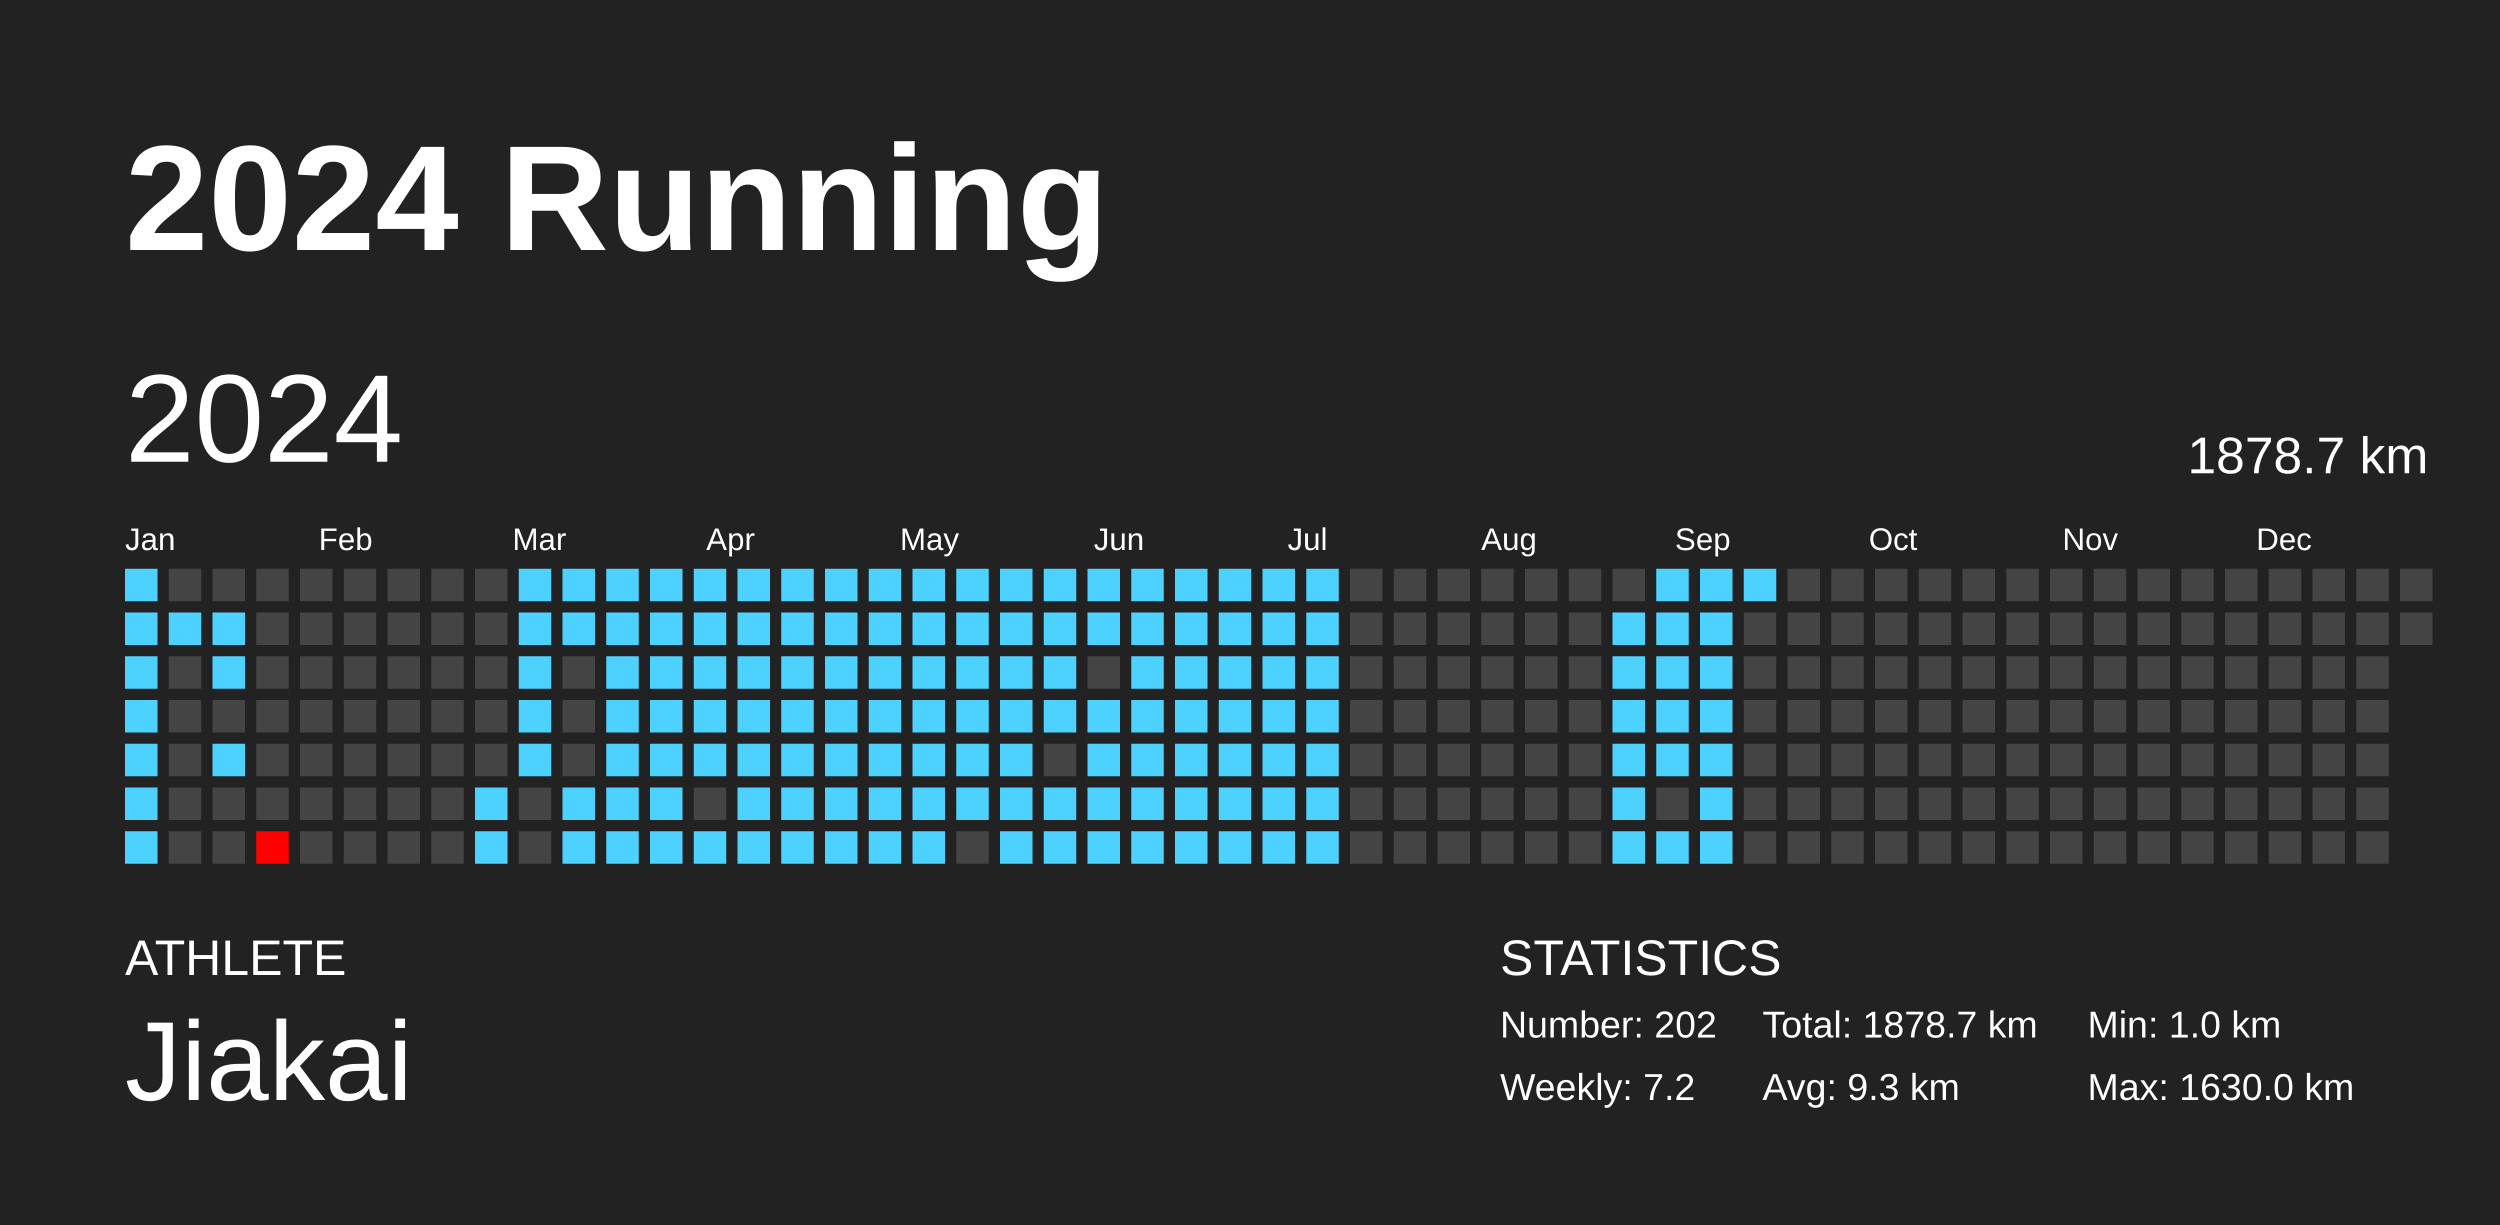
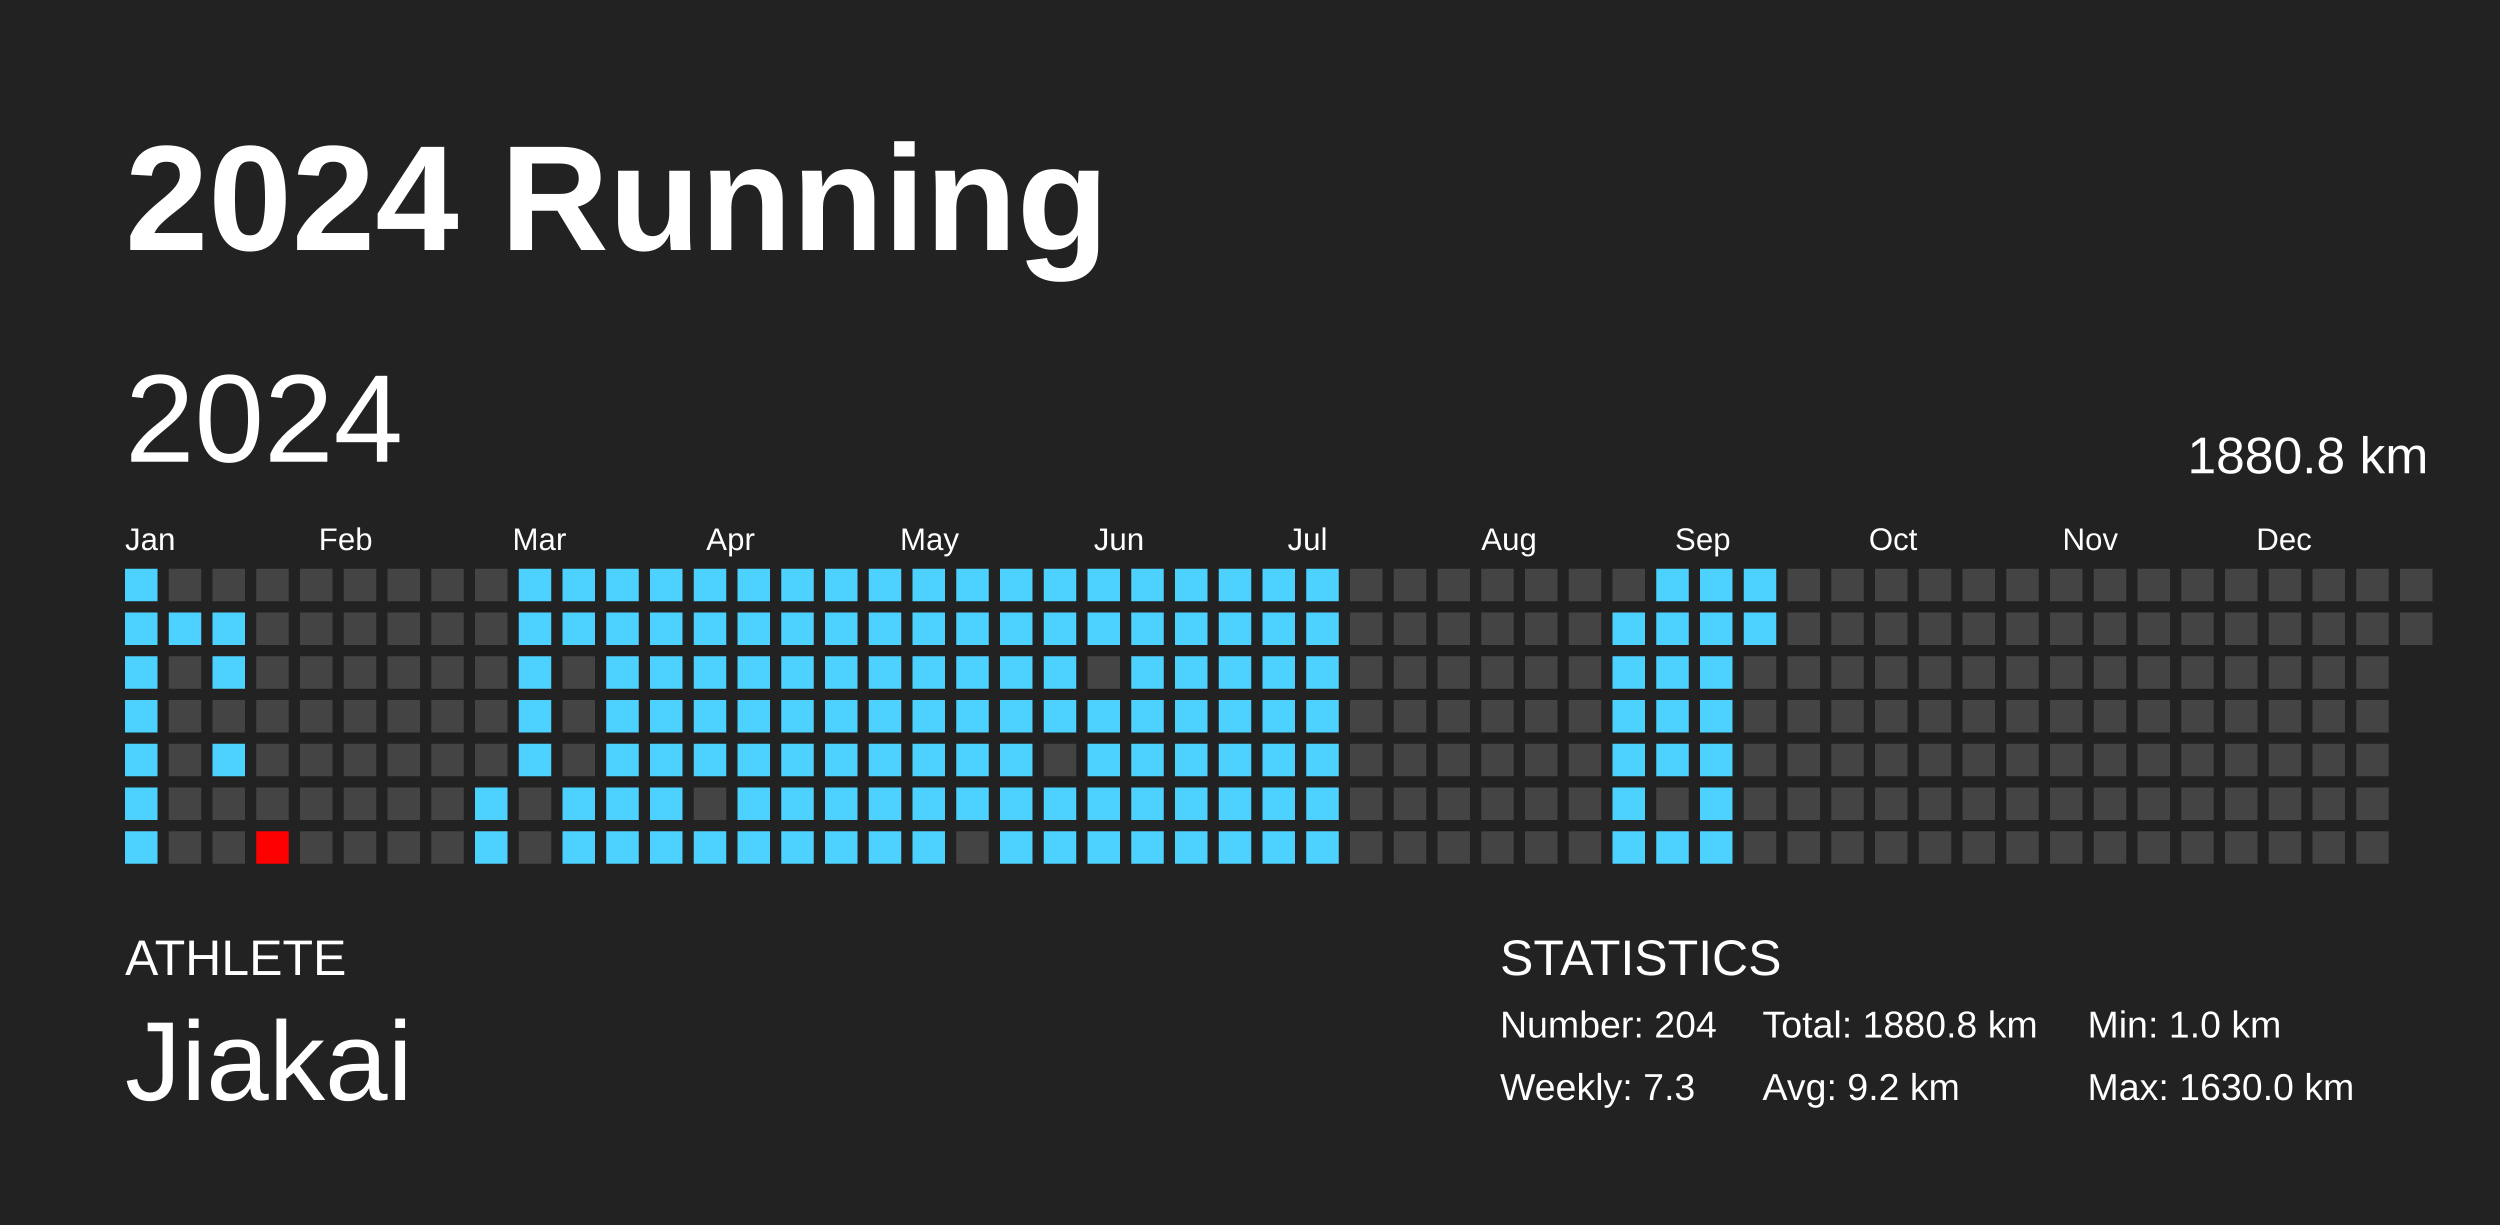
<svg xmlns="http://www.w3.org/2000/svg" baseProfile="full" height="98mm" version="1.1" viewBox="0,0,200,98" width="200mm">
  <defs />
  <rect fill="#222222" height="98" width="200" x="0" y="0" />
  <text fill="#FFFFFF" style="font-size:12px; font-family:Arial; font-weight:bold;" x="10" y="20">2024 Running</text>
  <text fill="#FFFFFF" style="font-size:4px; font-family:Arial" x="10" y="78">ATHLETE</text>
  <text fill="#FFFFFF" style="font-size:9px; font-family:Arial" x="10" y="88">Jiakai</text>
  <text fill="#FFFFFF" style="font-size:4px; font-family:Arial" x="120" y="78">STATISTICS</text>
-   <text fill="#FFFFFF" style="font-size:3px; font-family:Arial" x="120" y="83">Number: 202</text>
-   <text fill="#FFFFFF" style="font-size:3px; font-family:Arial" x="120" y="88">Weekly: 7.2</text>
-   <text fill="#FFFFFF" style="font-size:3px; font-family:Arial" x="141" y="83">Total: 1878.7 km</text>
-   <text fill="#FFFFFF" style="font-size:3px; font-family:Arial" x="141" y="88">Avg: 9.3 km</text>
+   <text fill="#FFFFFF" style="font-size:3px; font-family:Arial" x="120" y="83">Number: 204</text>
+   <text fill="#FFFFFF" style="font-size:3px; font-family:Arial" x="120" y="88">Weekly: 7.3</text>
+   <text fill="#FFFFFF" style="font-size:3px; font-family:Arial" x="141" y="83">Total: 1880.8 km</text>
+   <text fill="#FFFFFF" style="font-size:3px; font-family:Arial" x="141" y="88">Avg: 9.2 km</text>
  <text fill="#FFFFFF" style="font-size:3px; font-family:Arial" x="167" y="83">Min: 1.0 km</text>
  <text fill="#FFFFFF" style="font-size:3px; font-family:Arial" x="167" y="88">Max: 1630.0 km</text>
  <text dominant-baseline="hanging" fill="#FFFFFF" style="font-size:10.0px; font-family:Arial;" x="10" y="30">2024</text>
-   <text dominant-baseline="hanging" fill="#FFFFFF" style="font-size:4.125px; font-family:Arial;" x="175" y="35">1878.7 km</text>
+   <text dominant-baseline="hanging" fill="#FFFFFF" style="font-size:4.125px; font-family:Arial;" x="175" y="35">1880.8 km</text>
  <text fill="#FFFFFF" style="font-size:2.5px; font-family:Arial" x="10.0" y="44">Jan</text>
  <text fill="#FFFFFF" style="font-size:2.5px; font-family:Arial" x="25.5" y="44">Feb</text>
  <text fill="#FFFFFF" style="font-size:2.5px; font-family:Arial" x="41.0" y="44">Mar</text>
  <text fill="#FFFFFF" style="font-size:2.5px; font-family:Arial" x="56.5" y="44">Apr</text>
  <text fill="#FFFFFF" style="font-size:2.5px; font-family:Arial" x="72.0" y="44">May</text>
  <text fill="#FFFFFF" style="font-size:2.5px; font-family:Arial" x="87.5" y="44">Jun</text>
  <text fill="#FFFFFF" style="font-size:2.5px; font-family:Arial" x="103.0" y="44">Jul</text>
  <text fill="#FFFFFF" style="font-size:2.5px; font-family:Arial" x="118.5" y="44">Aug</text>
  <text fill="#FFFFFF" style="font-size:2.5px; font-family:Arial" x="134.0" y="44">Sep</text>
  <text fill="#FFFFFF" style="font-size:2.5px; font-family:Arial" x="149.5" y="44">Oct</text>
  <text fill="#FFFFFF" style="font-size:2.5px; font-family:Arial" x="165.0" y="44">Nov</text>
  <text fill="#FFFFFF" style="font-size:2.5px; font-family:Arial" x="180.5" y="44">Dec</text>
  <rect fill="#4dd2ff" height="2.6" width="2.6" x="10.0" y="45.5" />
  <rect fill="#4dd2ff" height="2.6" width="2.6" x="10.0" y="49.0" />
  <rect fill="#4dd2ff" height="2.6" width="2.6" x="10.0" y="52.5" />
  <rect fill="#4dd2ff" height="2.6" width="2.6" x="10.0" y="56.0" />
  <rect fill="#4dd2ff" height="2.6" width="2.6" x="10.0" y="59.5" />
  <rect fill="#4dd2ff" height="2.6" width="2.6" x="10.0" y="63.0" />
  <rect fill="#4dd2ff" height="2.6" width="2.6" x="10.0" y="66.5" />
  <rect fill="#444444" height="2.6" width="2.6" x="13.5" y="45.5" />
  <rect fill="#4dd2ff" height="2.6" width="2.6" x="13.5" y="49.0" />
  <rect fill="#444444" height="2.6" width="2.6" x="13.5" y="52.5" />
  <rect fill="#444444" height="2.6" width="2.6" x="13.5" y="56.0" />
  <rect fill="#444444" height="2.6" width="2.6" x="13.5" y="59.5" />
  <rect fill="#444444" height="2.6" width="2.6" x="13.5" y="63.0" />
  <rect fill="#444444" height="2.6" width="2.6" x="13.5" y="66.5" />
  <rect fill="#444444" height="2.6" width="2.6" x="17.0" y="45.5" />
  <rect fill="#4dd2ff" height="2.6" width="2.6" x="17.0" y="49.0" />
  <rect fill="#4dd2ff" height="2.6" width="2.6" x="17.0" y="52.5" />
  <rect fill="#444444" height="2.6" width="2.6" x="17.0" y="56.0" />
  <rect fill="#4dd2ff" height="2.6" width="2.6" x="17.0" y="59.5" />
  <rect fill="#444444" height="2.6" width="2.6" x="17.0" y="63.0" />
  <rect fill="#444444" height="2.6" width="2.6" x="17.0" y="66.5" />
  <rect fill="#444444" height="2.6" width="2.6" x="20.5" y="45.5" />
  <rect fill="#444444" height="2.6" width="2.6" x="20.5" y="49.0" />
  <rect fill="#444444" height="2.6" width="2.6" x="20.5" y="52.5" />
  <rect fill="#444444" height="2.6" width="2.6" x="20.5" y="56.0" />
  <rect fill="#444444" height="2.6" width="2.6" x="20.5" y="59.5" />
  <rect fill="#444444" height="2.6" width="2.6" x="20.5" y="63.0" />
  <rect fill="red" height="2.6" width="2.6" x="20.5" y="66.5" />
  <rect fill="#444444" height="2.6" width="2.6" x="24.0" y="45.5" />
  <rect fill="#444444" height="2.6" width="2.6" x="24.0" y="49.0" />
  <rect fill="#444444" height="2.6" width="2.6" x="24.0" y="52.5" />
  <rect fill="#444444" height="2.6" width="2.6" x="24.0" y="56.0" />
  <rect fill="#444444" height="2.6" width="2.6" x="24.0" y="59.5" />
  <rect fill="#444444" height="2.6" width="2.6" x="24.0" y="63.0" />
  <rect fill="#444444" height="2.6" width="2.6" x="24.0" y="66.5" />
  <rect fill="#444444" height="2.6" width="2.6" x="27.5" y="45.5" />
  <rect fill="#444444" height="2.6" width="2.6" x="27.5" y="49.0" />
  <rect fill="#444444" height="2.6" width="2.6" x="27.5" y="52.5" />
  <rect fill="#444444" height="2.6" width="2.6" x="27.5" y="56.0" />
  <rect fill="#444444" height="2.6" width="2.6" x="27.5" y="59.5" />
  <rect fill="#444444" height="2.6" width="2.6" x="27.5" y="63.0" />
  <rect fill="#444444" height="2.6" width="2.6" x="27.5" y="66.5" />
  <rect fill="#444444" height="2.6" width="2.6" x="31.0" y="45.5" />
  <rect fill="#444444" height="2.6" width="2.6" x="31.0" y="49.0" />
  <rect fill="#444444" height="2.6" width="2.6" x="31.0" y="52.5" />
  <rect fill="#444444" height="2.6" width="2.6" x="31.0" y="56.0" />
  <rect fill="#444444" height="2.6" width="2.6" x="31.0" y="59.5" />
  <rect fill="#444444" height="2.6" width="2.6" x="31.0" y="63.0" />
  <rect fill="#444444" height="2.6" width="2.6" x="31.0" y="66.5" />
  <rect fill="#444444" height="2.6" width="2.6" x="34.5" y="45.5" />
  <rect fill="#444444" height="2.6" width="2.6" x="34.5" y="49.0" />
  <rect fill="#444444" height="2.6" width="2.6" x="34.5" y="52.5" />
  <rect fill="#444444" height="2.6" width="2.6" x="34.5" y="56.0" />
  <rect fill="#444444" height="2.6" width="2.6" x="34.5" y="59.5" />
  <rect fill="#444444" height="2.6" width="2.6" x="34.5" y="63.0" />
  <rect fill="#444444" height="2.6" width="2.6" x="34.5" y="66.5" />
  <rect fill="#444444" height="2.6" width="2.6" x="38.0" y="45.5" />
  <rect fill="#444444" height="2.6" width="2.6" x="38.0" y="49.0" />
  <rect fill="#444444" height="2.6" width="2.6" x="38.0" y="52.5" />
  <rect fill="#444444" height="2.6" width="2.6" x="38.0" y="56.0" />
  <rect fill="#444444" height="2.6" width="2.6" x="38.0" y="59.5" />
  <rect fill="#4dd2ff" height="2.6" width="2.6" x="38.0" y="63.0" />
  <rect fill="#4dd2ff" height="2.6" width="2.6" x="38.0" y="66.5" />
  <rect fill="#4dd2ff" height="2.6" width="2.6" x="41.5" y="45.5" />
  <rect fill="#4dd2ff" height="2.6" width="2.6" x="41.5" y="49.0" />
  <rect fill="#4dd2ff" height="2.6" width="2.6" x="41.5" y="52.5" />
  <rect fill="#4dd2ff" height="2.6" width="2.6" x="41.5" y="56.0" />
  <rect fill="#4dd2ff" height="2.6" width="2.6" x="41.5" y="59.5" />
  <rect fill="#444444" height="2.6" width="2.6" x="41.5" y="63.0" />
  <rect fill="#444444" height="2.6" width="2.6" x="41.5" y="66.5" />
  <rect fill="#4dd2ff" height="2.6" width="2.6" x="45.0" y="45.5" />
  <rect fill="#4dd2ff" height="2.6" width="2.6" x="45.0" y="49.0" />
  <rect fill="#444444" height="2.6" width="2.6" x="45.0" y="52.5" />
  <rect fill="#444444" height="2.6" width="2.6" x="45.0" y="56.0" />
  <rect fill="#444444" height="2.6" width="2.6" x="45.0" y="59.5" />
  <rect fill="#4dd2ff" height="2.6" width="2.6" x="45.0" y="63.0" />
  <rect fill="#4dd2ff" height="2.6" width="2.6" x="45.0" y="66.5" />
  <rect fill="#4dd2ff" height="2.6" width="2.6" x="48.5" y="45.5" />
  <rect fill="#4dd2ff" height="2.6" width="2.6" x="48.5" y="49.0" />
  <rect fill="#4dd2ff" height="2.6" width="2.6" x="48.5" y="52.5" />
  <rect fill="#4dd2ff" height="2.6" width="2.6" x="48.5" y="56.0" />
  <rect fill="#4dd2ff" height="2.6" width="2.6" x="48.5" y="59.5" />
  <rect fill="#4dd2ff" height="2.6" width="2.6" x="48.5" y="63.0" />
  <rect fill="#4dd2ff" height="2.6" width="2.6" x="48.5" y="66.5" />
  <rect fill="#4dd2ff" height="2.6" width="2.6" x="52.0" y="45.5" />
  <rect fill="#4dd2ff" height="2.6" width="2.6" x="52.0" y="49.0" />
  <rect fill="#4dd2ff" height="2.6" width="2.6" x="52.0" y="52.5" />
  <rect fill="#4dd2ff" height="2.6" width="2.6" x="52.0" y="56.0" />
  <rect fill="#4dd2ff" height="2.6" width="2.6" x="52.0" y="59.5" />
  <rect fill="#4dd2ff" height="2.6" width="2.6" x="52.0" y="63.0" />
  <rect fill="#4dd2ff" height="2.6" width="2.6" x="52.0" y="66.5" />
  <rect fill="#4dd2ff" height="2.6" width="2.6" x="55.5" y="45.5" />
  <rect fill="#4dd2ff" height="2.6" width="2.6" x="55.5" y="49.0" />
  <rect fill="#4dd2ff" height="2.6" width="2.6" x="55.5" y="52.5" />
  <rect fill="#4dd2ff" height="2.6" width="2.6" x="55.5" y="56.0" />
  <rect fill="#4dd2ff" height="2.6" width="2.6" x="55.5" y="59.5" />
  <rect fill="#444444" height="2.6" width="2.6" x="55.5" y="63.0" />
  <rect fill="#4dd2ff" height="2.6" width="2.6" x="55.5" y="66.5" />
  <rect fill="#4dd2ff" height="2.6" width="2.6" x="59.0" y="45.5" />
  <rect fill="#4dd2ff" height="2.6" width="2.6" x="59.0" y="49.0" />
  <rect fill="#4dd2ff" height="2.6" width="2.6" x="59.0" y="52.5" />
  <rect fill="#4dd2ff" height="2.6" width="2.6" x="59.0" y="56.0" />
  <rect fill="#4dd2ff" height="2.6" width="2.6" x="59.0" y="59.5" />
  <rect fill="#4dd2ff" height="2.6" width="2.6" x="59.0" y="63.0" />
  <rect fill="#4dd2ff" height="2.6" width="2.6" x="59.0" y="66.5" />
  <rect fill="#4dd2ff" height="2.6" width="2.6" x="62.5" y="45.5" />
  <rect fill="#4dd2ff" height="2.6" width="2.6" x="62.5" y="49.0" />
  <rect fill="#4dd2ff" height="2.6" width="2.6" x="62.5" y="52.5" />
  <rect fill="#4dd2ff" height="2.6" width="2.6" x="62.5" y="56.0" />
  <rect fill="#4dd2ff" height="2.6" width="2.6" x="62.5" y="59.5" />
  <rect fill="#4dd2ff" height="2.6" width="2.6" x="62.5" y="63.0" />
  <rect fill="#4dd2ff" height="2.6" width="2.6" x="62.5" y="66.5" />
  <rect fill="#4dd2ff" height="2.6" width="2.6" x="66.0" y="45.5" />
  <rect fill="#4dd2ff" height="2.6" width="2.6" x="66.0" y="49.0" />
  <rect fill="#4dd2ff" height="2.6" width="2.6" x="66.0" y="52.5" />
  <rect fill="#4dd2ff" height="2.6" width="2.6" x="66.0" y="56.0" />
  <rect fill="#4dd2ff" height="2.6" width="2.6" x="66.0" y="59.5" />
  <rect fill="#4dd2ff" height="2.6" width="2.6" x="66.0" y="63.0" />
  <rect fill="#4dd2ff" height="2.6" width="2.6" x="66.0" y="66.5" />
  <rect fill="#4dd2ff" height="2.6" width="2.6" x="69.5" y="45.5" />
  <rect fill="#4dd2ff" height="2.6" width="2.6" x="69.5" y="49.0" />
  <rect fill="#4dd2ff" height="2.6" width="2.6" x="69.5" y="52.5" />
  <rect fill="#4dd2ff" height="2.6" width="2.6" x="69.5" y="56.0" />
  <rect fill="#4dd2ff" height="2.6" width="2.6" x="69.5" y="59.5" />
  <rect fill="#4dd2ff" height="2.6" width="2.6" x="69.5" y="63.0" />
  <rect fill="#4dd2ff" height="2.6" width="2.6" x="69.5" y="66.5" />
  <rect fill="#4dd2ff" height="2.6" width="2.6" x="73.0" y="45.5" />
  <rect fill="#4dd2ff" height="2.6" width="2.6" x="73.0" y="49.0" />
  <rect fill="#4dd2ff" height="2.6" width="2.6" x="73.0" y="52.5" />
  <rect fill="#4dd2ff" height="2.6" width="2.6" x="73.0" y="56.0" />
  <rect fill="#4dd2ff" height="2.6" width="2.6" x="73.0" y="59.5" />
  <rect fill="#4dd2ff" height="2.6" width="2.6" x="73.0" y="63.0" />
  <rect fill="#4dd2ff" height="2.6" width="2.6" x="73.0" y="66.5" />
  <rect fill="#4dd2ff" height="2.6" width="2.6" x="76.5" y="45.5" />
  <rect fill="#4dd2ff" height="2.6" width="2.6" x="76.5" y="49.0" />
  <rect fill="#4dd2ff" height="2.6" width="2.6" x="76.5" y="52.5" />
  <rect fill="#4dd2ff" height="2.6" width="2.6" x="76.5" y="56.0" />
  <rect fill="#4dd2ff" height="2.6" width="2.6" x="76.5" y="59.5" />
  <rect fill="#4dd2ff" height="2.6" width="2.6" x="76.5" y="63.0" />
  <rect fill="#444444" height="2.6" width="2.6" x="76.5" y="66.5" />
  <rect fill="#4dd2ff" height="2.6" width="2.6" x="80.0" y="45.5" />
  <rect fill="#4dd2ff" height="2.6" width="2.6" x="80.0" y="49.0" />
  <rect fill="#4dd2ff" height="2.6" width="2.6" x="80.0" y="52.5" />
  <rect fill="#4dd2ff" height="2.6" width="2.6" x="80.0" y="56.0" />
  <rect fill="#4dd2ff" height="2.6" width="2.6" x="80.0" y="59.5" />
  <rect fill="#4dd2ff" height="2.6" width="2.6" x="80.0" y="63.0" />
  <rect fill="#4dd2ff" height="2.6" width="2.6" x="80.0" y="66.5" />
  <rect fill="#4dd2ff" height="2.6" width="2.6" x="83.5" y="45.5" />
  <rect fill="#4dd2ff" height="2.6" width="2.6" x="83.5" y="49.0" />
  <rect fill="#4dd2ff" height="2.6" width="2.6" x="83.5" y="52.5" />
  <rect fill="#4dd2ff" height="2.6" width="2.6" x="83.5" y="56.0" />
  <rect fill="#444444" height="2.6" width="2.6" x="83.5" y="59.5" />
  <rect fill="#4dd2ff" height="2.6" width="2.6" x="83.5" y="63.0" />
  <rect fill="#4dd2ff" height="2.6" width="2.6" x="83.5" y="66.5" />
  <rect fill="#4dd2ff" height="2.6" width="2.6" x="87.0" y="45.5" />
  <rect fill="#4dd2ff" height="2.6" width="2.6" x="87.0" y="49.0" />
  <rect fill="#444444" height="2.6" width="2.6" x="87.0" y="52.5" />
  <rect fill="#4dd2ff" height="2.6" width="2.6" x="87.0" y="56.0" />
  <rect fill="#4dd2ff" height="2.6" width="2.6" x="87.0" y="59.5" />
  <rect fill="#4dd2ff" height="2.6" width="2.6" x="87.0" y="63.0" />
  <rect fill="#4dd2ff" height="2.6" width="2.6" x="87.0" y="66.5" />
  <rect fill="#4dd2ff" height="2.6" width="2.6" x="90.5" y="45.5" />
  <rect fill="#4dd2ff" height="2.6" width="2.6" x="90.5" y="49.0" />
  <rect fill="#4dd2ff" height="2.6" width="2.6" x="90.5" y="52.5" />
  <rect fill="#4dd2ff" height="2.6" width="2.6" x="90.5" y="56.0" />
  <rect fill="#4dd2ff" height="2.6" width="2.6" x="90.5" y="59.5" />
  <rect fill="#4dd2ff" height="2.6" width="2.6" x="90.5" y="63.0" />
  <rect fill="#4dd2ff" height="2.6" width="2.6" x="90.5" y="66.5" />
  <rect fill="#4dd2ff" height="2.6" width="2.6" x="94.0" y="45.5" />
  <rect fill="#4dd2ff" height="2.6" width="2.6" x="94.0" y="49.0" />
  <rect fill="#4dd2ff" height="2.6" width="2.6" x="94.0" y="52.5" />
  <rect fill="#4dd2ff" height="2.6" width="2.6" x="94.0" y="56.0" />
  <rect fill="#4dd2ff" height="2.6" width="2.6" x="94.0" y="59.5" />
  <rect fill="#4dd2ff" height="2.6" width="2.6" x="94.0" y="63.0" />
  <rect fill="#4dd2ff" height="2.6" width="2.6" x="94.0" y="66.5" />
  <rect fill="#4dd2ff" height="2.6" width="2.6" x="97.5" y="45.5" />
  <rect fill="#4dd2ff" height="2.6" width="2.6" x="97.5" y="49.0" />
  <rect fill="#4dd2ff" height="2.6" width="2.6" x="97.5" y="52.5" />
  <rect fill="#4dd2ff" height="2.6" width="2.6" x="97.5" y="56.0" />
  <rect fill="#4dd2ff" height="2.6" width="2.6" x="97.5" y="59.5" />
  <rect fill="#4dd2ff" height="2.6" width="2.6" x="97.5" y="63.0" />
  <rect fill="#4dd2ff" height="2.6" width="2.6" x="97.5" y="66.5" />
  <rect fill="#4dd2ff" height="2.6" width="2.6" x="101.0" y="45.5" />
  <rect fill="#4dd2ff" height="2.6" width="2.6" x="101.0" y="49.0" />
  <rect fill="#4dd2ff" height="2.6" width="2.6" x="101.0" y="52.5" />
  <rect fill="#4dd2ff" height="2.6" width="2.6" x="101.0" y="56.0" />
  <rect fill="#4dd2ff" height="2.6" width="2.6" x="101.0" y="59.5" />
  <rect fill="#4dd2ff" height="2.6" width="2.6" x="101.0" y="63.0" />
  <rect fill="#4dd2ff" height="2.6" width="2.6" x="101.0" y="66.5" />
  <rect fill="#4dd2ff" height="2.6" width="2.6" x="104.5" y="45.5" />
  <rect fill="#4dd2ff" height="2.6" width="2.6" x="104.5" y="49.0" />
  <rect fill="#4dd2ff" height="2.6" width="2.6" x="104.5" y="52.5" />
  <rect fill="#4dd2ff" height="2.6" width="2.6" x="104.5" y="56.0" />
  <rect fill="#4dd2ff" height="2.6" width="2.6" x="104.5" y="59.5" />
  <rect fill="#4dd2ff" height="2.6" width="2.6" x="104.5" y="63.0" />
  <rect fill="#4dd2ff" height="2.6" width="2.6" x="104.5" y="66.5" />
  <rect fill="#444444" height="2.6" width="2.6" x="108.0" y="45.5" />
  <rect fill="#444444" height="2.6" width="2.6" x="108.0" y="49.0" />
  <rect fill="#444444" height="2.6" width="2.6" x="108.0" y="52.5" />
  <rect fill="#444444" height="2.6" width="2.6" x="108.0" y="56.0" />
  <rect fill="#444444" height="2.6" width="2.6" x="108.0" y="59.5" />
  <rect fill="#444444" height="2.6" width="2.6" x="108.0" y="63.0" />
  <rect fill="#444444" height="2.6" width="2.6" x="108.0" y="66.5" />
  <rect fill="#444444" height="2.6" width="2.6" x="111.5" y="45.5" />
  <rect fill="#444444" height="2.6" width="2.6" x="111.5" y="49.0" />
  <rect fill="#444444" height="2.6" width="2.6" x="111.5" y="52.5" />
  <rect fill="#444444" height="2.6" width="2.6" x="111.5" y="56.0" />
  <rect fill="#444444" height="2.6" width="2.6" x="111.5" y="59.5" />
  <rect fill="#444444" height="2.6" width="2.6" x="111.5" y="63.0" />
  <rect fill="#444444" height="2.6" width="2.6" x="111.5" y="66.5" />
  <rect fill="#444444" height="2.6" width="2.6" x="115.0" y="45.5" />
  <rect fill="#444444" height="2.6" width="2.6" x="115.0" y="49.0" />
  <rect fill="#444444" height="2.6" width="2.6" x="115.0" y="52.5" />
  <rect fill="#444444" height="2.6" width="2.6" x="115.0" y="56.0" />
  <rect fill="#444444" height="2.6" width="2.6" x="115.0" y="59.5" />
  <rect fill="#444444" height="2.6" width="2.6" x="115.0" y="63.0" />
  <rect fill="#444444" height="2.6" width="2.6" x="115.0" y="66.5" />
  <rect fill="#444444" height="2.6" width="2.6" x="118.5" y="45.5" />
  <rect fill="#444444" height="2.6" width="2.6" x="118.5" y="49.0" />
  <rect fill="#444444" height="2.6" width="2.6" x="118.5" y="52.5" />
  <rect fill="#444444" height="2.6" width="2.6" x="118.5" y="56.0" />
  <rect fill="#444444" height="2.6" width="2.6" x="118.5" y="59.5" />
  <rect fill="#444444" height="2.6" width="2.6" x="118.5" y="63.0" />
  <rect fill="#444444" height="2.6" width="2.6" x="118.5" y="66.5" />
  <rect fill="#444444" height="2.6" width="2.6" x="122.0" y="45.5" />
  <rect fill="#444444" height="2.6" width="2.6" x="122.0" y="49.0" />
  <rect fill="#444444" height="2.6" width="2.6" x="122.0" y="52.5" />
  <rect fill="#444444" height="2.6" width="2.6" x="122.0" y="56.0" />
  <rect fill="#444444" height="2.6" width="2.6" x="122.0" y="59.5" />
  <rect fill="#444444" height="2.6" width="2.6" x="122.0" y="63.0" />
  <rect fill="#444444" height="2.6" width="2.6" x="122.0" y="66.5" />
  <rect fill="#444444" height="2.6" width="2.6" x="125.5" y="45.5" />
  <rect fill="#444444" height="2.6" width="2.6" x="125.5" y="49.0" />
  <rect fill="#444444" height="2.6" width="2.6" x="125.5" y="52.5" />
  <rect fill="#444444" height="2.6" width="2.6" x="125.5" y="56.0" />
  <rect fill="#444444" height="2.6" width="2.6" x="125.5" y="59.5" />
  <rect fill="#444444" height="2.6" width="2.6" x="125.5" y="63.0" />
  <rect fill="#444444" height="2.6" width="2.6" x="125.5" y="66.5" />
  <rect fill="#444444" height="2.6" width="2.6" x="129.0" y="45.5" />
  <rect fill="#4dd2ff" height="2.6" width="2.6" x="129.0" y="49.0" />
  <rect fill="#4dd2ff" height="2.6" width="2.6" x="129.0" y="52.5" />
  <rect fill="#4dd2ff" height="2.6" width="2.6" x="129.0" y="56.0" />
  <rect fill="#4dd2ff" height="2.6" width="2.6" x="129.0" y="59.5" />
  <rect fill="#4dd2ff" height="2.6" width="2.6" x="129.0" y="63.0" />
  <rect fill="#4dd2ff" height="2.6" width="2.6" x="129.0" y="66.5" />
  <rect fill="#4dd2ff" height="2.6" width="2.6" x="132.5" y="45.5" />
  <rect fill="#4dd2ff" height="2.6" width="2.6" x="132.5" y="49.0" />
  <rect fill="#4dd2ff" height="2.6" width="2.6" x="132.5" y="52.5" />
  <rect fill="#4dd2ff" height="2.6" width="2.6" x="132.5" y="56.0" />
  <rect fill="#4dd2ff" height="2.6" width="2.6" x="132.5" y="59.5" />
  <rect fill="#444444" height="2.6" width="2.6" x="132.5" y="63.0" />
  <rect fill="#4dd2ff" height="2.6" width="2.6" x="132.5" y="66.5" />
  <rect fill="#4dd2ff" height="2.6" width="2.6" x="136.0" y="45.5" />
  <rect fill="#4dd2ff" height="2.6" width="2.6" x="136.0" y="49.0" />
  <rect fill="#4dd2ff" height="2.6" width="2.6" x="136.0" y="52.5" />
  <rect fill="#4dd2ff" height="2.6" width="2.6" x="136.0" y="56.0" />
  <rect fill="#4dd2ff" height="2.6" width="2.6" x="136.0" y="59.5" />
  <rect fill="#4dd2ff" height="2.6" width="2.6" x="136.0" y="63.0" />
  <rect fill="#4dd2ff" height="2.6" width="2.6" x="136.0" y="66.5" />
  <rect fill="#4dd2ff" height="2.6" width="2.6" x="139.5" y="45.5" />
-   <rect fill="#444444" height="2.6" width="2.6" x="139.5" y="49.0" />
+   <rect fill="#4dd2ff" height="2.6" width="2.6" x="139.5" y="49.0" />
  <rect fill="#444444" height="2.6" width="2.6" x="139.5" y="52.5" />
  <rect fill="#444444" height="2.6" width="2.6" x="139.5" y="56.0" />
  <rect fill="#444444" height="2.6" width="2.6" x="139.5" y="59.5" />
  <rect fill="#444444" height="2.6" width="2.6" x="139.5" y="63.0" />
  <rect fill="#444444" height="2.6" width="2.6" x="139.5" y="66.5" />
  <rect fill="#444444" height="2.6" width="2.6" x="143.0" y="45.5" />
  <rect fill="#444444" height="2.6" width="2.6" x="143.0" y="49.0" />
  <rect fill="#444444" height="2.6" width="2.6" x="143.0" y="52.5" />
  <rect fill="#444444" height="2.6" width="2.6" x="143.0" y="56.0" />
  <rect fill="#444444" height="2.6" width="2.6" x="143.0" y="59.5" />
  <rect fill="#444444" height="2.6" width="2.6" x="143.0" y="63.0" />
  <rect fill="#444444" height="2.6" width="2.6" x="143.0" y="66.5" />
  <rect fill="#444444" height="2.6" width="2.6" x="146.5" y="45.5" />
  <rect fill="#444444" height="2.6" width="2.6" x="146.5" y="49.0" />
  <rect fill="#444444" height="2.6" width="2.6" x="146.5" y="52.5" />
  <rect fill="#444444" height="2.6" width="2.6" x="146.5" y="56.0" />
  <rect fill="#444444" height="2.6" width="2.6" x="146.5" y="59.5" />
  <rect fill="#444444" height="2.6" width="2.6" x="146.5" y="63.0" />
  <rect fill="#444444" height="2.6" width="2.6" x="146.5" y="66.5" />
  <rect fill="#444444" height="2.6" width="2.6" x="150.0" y="45.5" />
  <rect fill="#444444" height="2.6" width="2.6" x="150.0" y="49.0" />
  <rect fill="#444444" height="2.6" width="2.6" x="150.0" y="52.5" />
  <rect fill="#444444" height="2.6" width="2.6" x="150.0" y="56.0" />
  <rect fill="#444444" height="2.6" width="2.6" x="150.0" y="59.5" />
  <rect fill="#444444" height="2.6" width="2.6" x="150.0" y="63.0" />
  <rect fill="#444444" height="2.6" width="2.6" x="150.0" y="66.5" />
  <rect fill="#444444" height="2.6" width="2.6" x="153.5" y="45.5" />
  <rect fill="#444444" height="2.6" width="2.6" x="153.5" y="49.0" />
  <rect fill="#444444" height="2.6" width="2.6" x="153.5" y="52.5" />
  <rect fill="#444444" height="2.6" width="2.6" x="153.5" y="56.0" />
  <rect fill="#444444" height="2.6" width="2.6" x="153.5" y="59.5" />
  <rect fill="#444444" height="2.6" width="2.6" x="153.5" y="63.0" />
  <rect fill="#444444" height="2.6" width="2.6" x="153.5" y="66.5" />
  <rect fill="#444444" height="2.6" width="2.6" x="157.0" y="45.5" />
  <rect fill="#444444" height="2.6" width="2.6" x="157.0" y="49.0" />
  <rect fill="#444444" height="2.6" width="2.6" x="157.0" y="52.5" />
  <rect fill="#444444" height="2.6" width="2.6" x="157.0" y="56.0" />
  <rect fill="#444444" height="2.6" width="2.6" x="157.0" y="59.5" />
  <rect fill="#444444" height="2.6" width="2.6" x="157.0" y="63.0" />
  <rect fill="#444444" height="2.6" width="2.6" x="157.0" y="66.5" />
  <rect fill="#444444" height="2.6" width="2.6" x="160.5" y="45.5" />
  <rect fill="#444444" height="2.6" width="2.6" x="160.5" y="49.0" />
  <rect fill="#444444" height="2.6" width="2.6" x="160.5" y="52.5" />
  <rect fill="#444444" height="2.6" width="2.6" x="160.5" y="56.0" />
  <rect fill="#444444" height="2.6" width="2.6" x="160.5" y="59.5" />
  <rect fill="#444444" height="2.6" width="2.6" x="160.5" y="63.0" />
  <rect fill="#444444" height="2.6" width="2.6" x="160.5" y="66.5" />
  <rect fill="#444444" height="2.6" width="2.6" x="164.0" y="45.5" />
  <rect fill="#444444" height="2.6" width="2.6" x="164.0" y="49.0" />
  <rect fill="#444444" height="2.6" width="2.6" x="164.0" y="52.5" />
  <rect fill="#444444" height="2.6" width="2.6" x="164.0" y="56.0" />
  <rect fill="#444444" height="2.6" width="2.6" x="164.0" y="59.5" />
  <rect fill="#444444" height="2.6" width="2.6" x="164.0" y="63.0" />
  <rect fill="#444444" height="2.6" width="2.6" x="164.0" y="66.5" />
  <rect fill="#444444" height="2.6" width="2.6" x="167.5" y="45.5" />
  <rect fill="#444444" height="2.6" width="2.6" x="167.5" y="49.0" />
  <rect fill="#444444" height="2.6" width="2.6" x="167.5" y="52.5" />
  <rect fill="#444444" height="2.6" width="2.6" x="167.5" y="56.0" />
  <rect fill="#444444" height="2.6" width="2.6" x="167.5" y="59.5" />
  <rect fill="#444444" height="2.6" width="2.6" x="167.5" y="63.0" />
  <rect fill="#444444" height="2.6" width="2.6" x="167.5" y="66.5" />
  <rect fill="#444444" height="2.6" width="2.6" x="171.0" y="45.5" />
  <rect fill="#444444" height="2.6" width="2.6" x="171.0" y="49.0" />
  <rect fill="#444444" height="2.6" width="2.6" x="171.0" y="52.5" />
  <rect fill="#444444" height="2.6" width="2.6" x="171.0" y="56.0" />
  <rect fill="#444444" height="2.6" width="2.6" x="171.0" y="59.5" />
  <rect fill="#444444" height="2.6" width="2.6" x="171.0" y="63.0" />
  <rect fill="#444444" height="2.6" width="2.6" x="171.0" y="66.5" />
  <rect fill="#444444" height="2.6" width="2.6" x="174.5" y="45.5" />
  <rect fill="#444444" height="2.6" width="2.6" x="174.5" y="49.0" />
  <rect fill="#444444" height="2.6" width="2.6" x="174.5" y="52.5" />
  <rect fill="#444444" height="2.6" width="2.6" x="174.5" y="56.0" />
  <rect fill="#444444" height="2.6" width="2.6" x="174.5" y="59.5" />
  <rect fill="#444444" height="2.6" width="2.6" x="174.5" y="63.0" />
  <rect fill="#444444" height="2.6" width="2.6" x="174.5" y="66.5" />
  <rect fill="#444444" height="2.6" width="2.6" x="178.0" y="45.5" />
  <rect fill="#444444" height="2.6" width="2.6" x="178.0" y="49.0" />
  <rect fill="#444444" height="2.6" width="2.6" x="178.0" y="52.5" />
  <rect fill="#444444" height="2.6" width="2.6" x="178.0" y="56.0" />
  <rect fill="#444444" height="2.6" width="2.6" x="178.0" y="59.5" />
  <rect fill="#444444" height="2.6" width="2.6" x="178.0" y="63.0" />
  <rect fill="#444444" height="2.6" width="2.6" x="178.0" y="66.5" />
  <rect fill="#444444" height="2.6" width="2.6" x="181.5" y="45.5" />
  <rect fill="#444444" height="2.6" width="2.6" x="181.5" y="49.0" />
  <rect fill="#444444" height="2.6" width="2.6" x="181.5" y="52.5" />
  <rect fill="#444444" height="2.6" width="2.6" x="181.5" y="56.0" />
  <rect fill="#444444" height="2.6" width="2.6" x="181.5" y="59.5" />
  <rect fill="#444444" height="2.6" width="2.6" x="181.5" y="63.0" />
  <rect fill="#444444" height="2.6" width="2.6" x="181.5" y="66.5" />
  <rect fill="#444444" height="2.6" width="2.6" x="185.0" y="45.5" />
  <rect fill="#444444" height="2.6" width="2.6" x="185.0" y="49.0" />
  <rect fill="#444444" height="2.6" width="2.6" x="185.0" y="52.5" />
  <rect fill="#444444" height="2.6" width="2.6" x="185.0" y="56.0" />
  <rect fill="#444444" height="2.6" width="2.6" x="185.0" y="59.5" />
  <rect fill="#444444" height="2.6" width="2.6" x="185.0" y="63.0" />
  <rect fill="#444444" height="2.6" width="2.6" x="185.0" y="66.5" />
  <rect fill="#444444" height="2.6" width="2.6" x="188.5" y="45.5" />
  <rect fill="#444444" height="2.6" width="2.6" x="188.5" y="49.0" />
  <rect fill="#444444" height="2.6" width="2.6" x="188.5" y="52.5" />
  <rect fill="#444444" height="2.6" width="2.6" x="188.5" y="56.0" />
  <rect fill="#444444" height="2.6" width="2.6" x="188.5" y="59.5" />
  <rect fill="#444444" height="2.6" width="2.6" x="188.5" y="63.0" />
  <rect fill="#444444" height="2.6" width="2.6" x="188.5" y="66.5" />
  <rect fill="#444444" height="2.6" width="2.6" x="192.0" y="45.5" />
  <rect fill="#444444" height="2.6" width="2.6" x="192.0" y="49.0" />
</svg>
